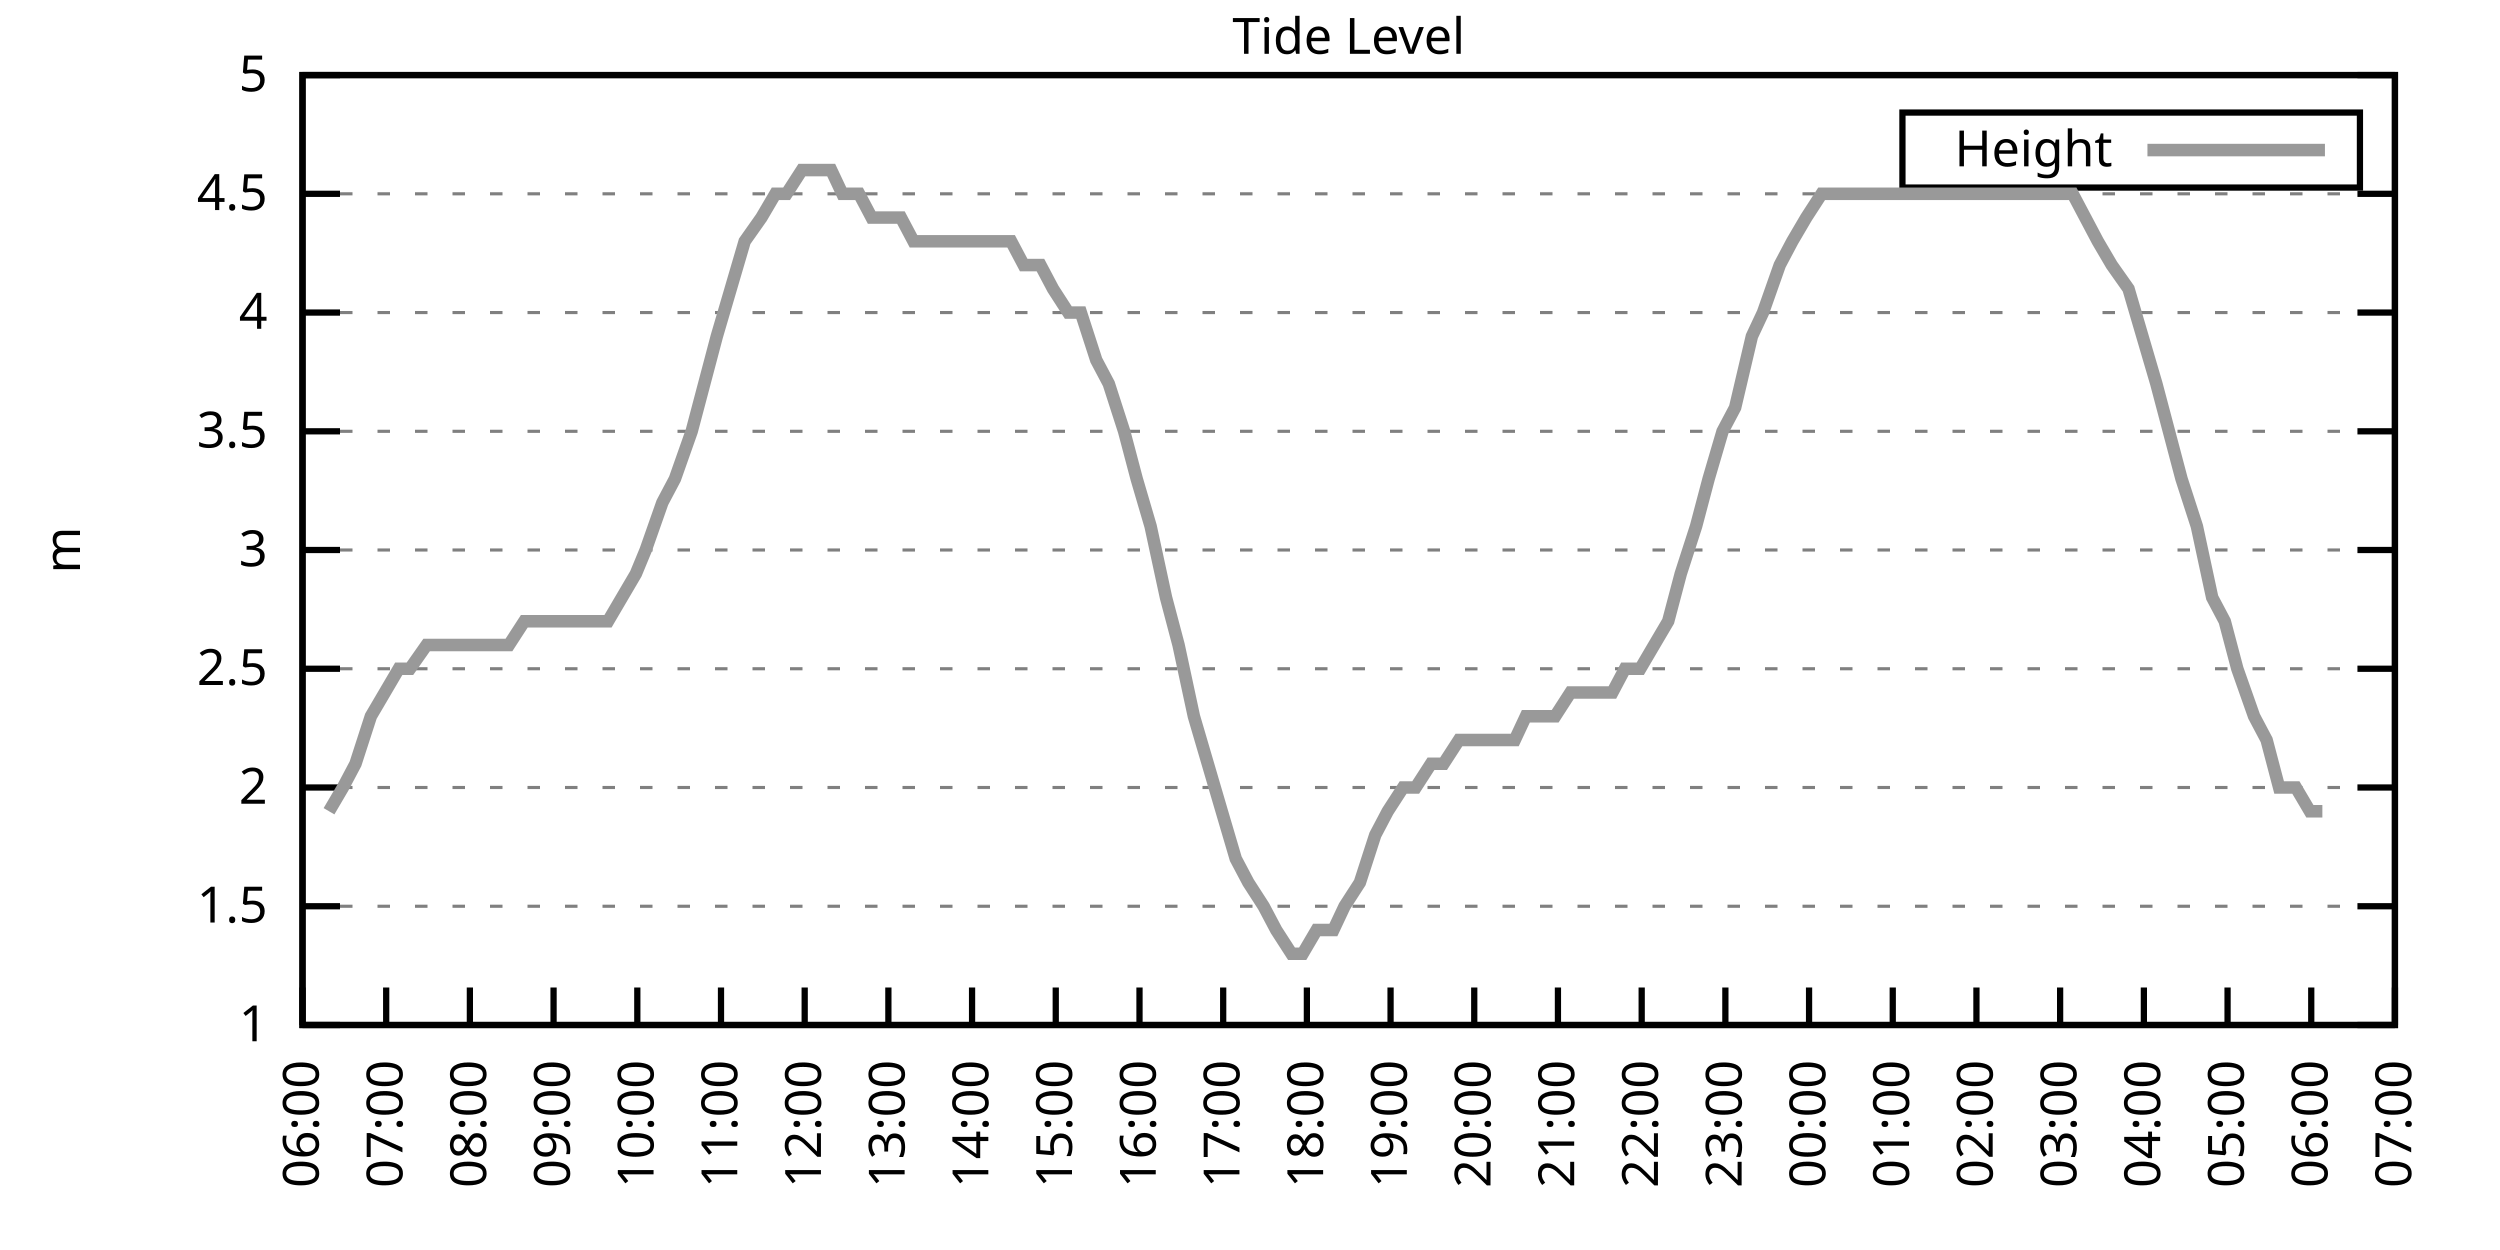
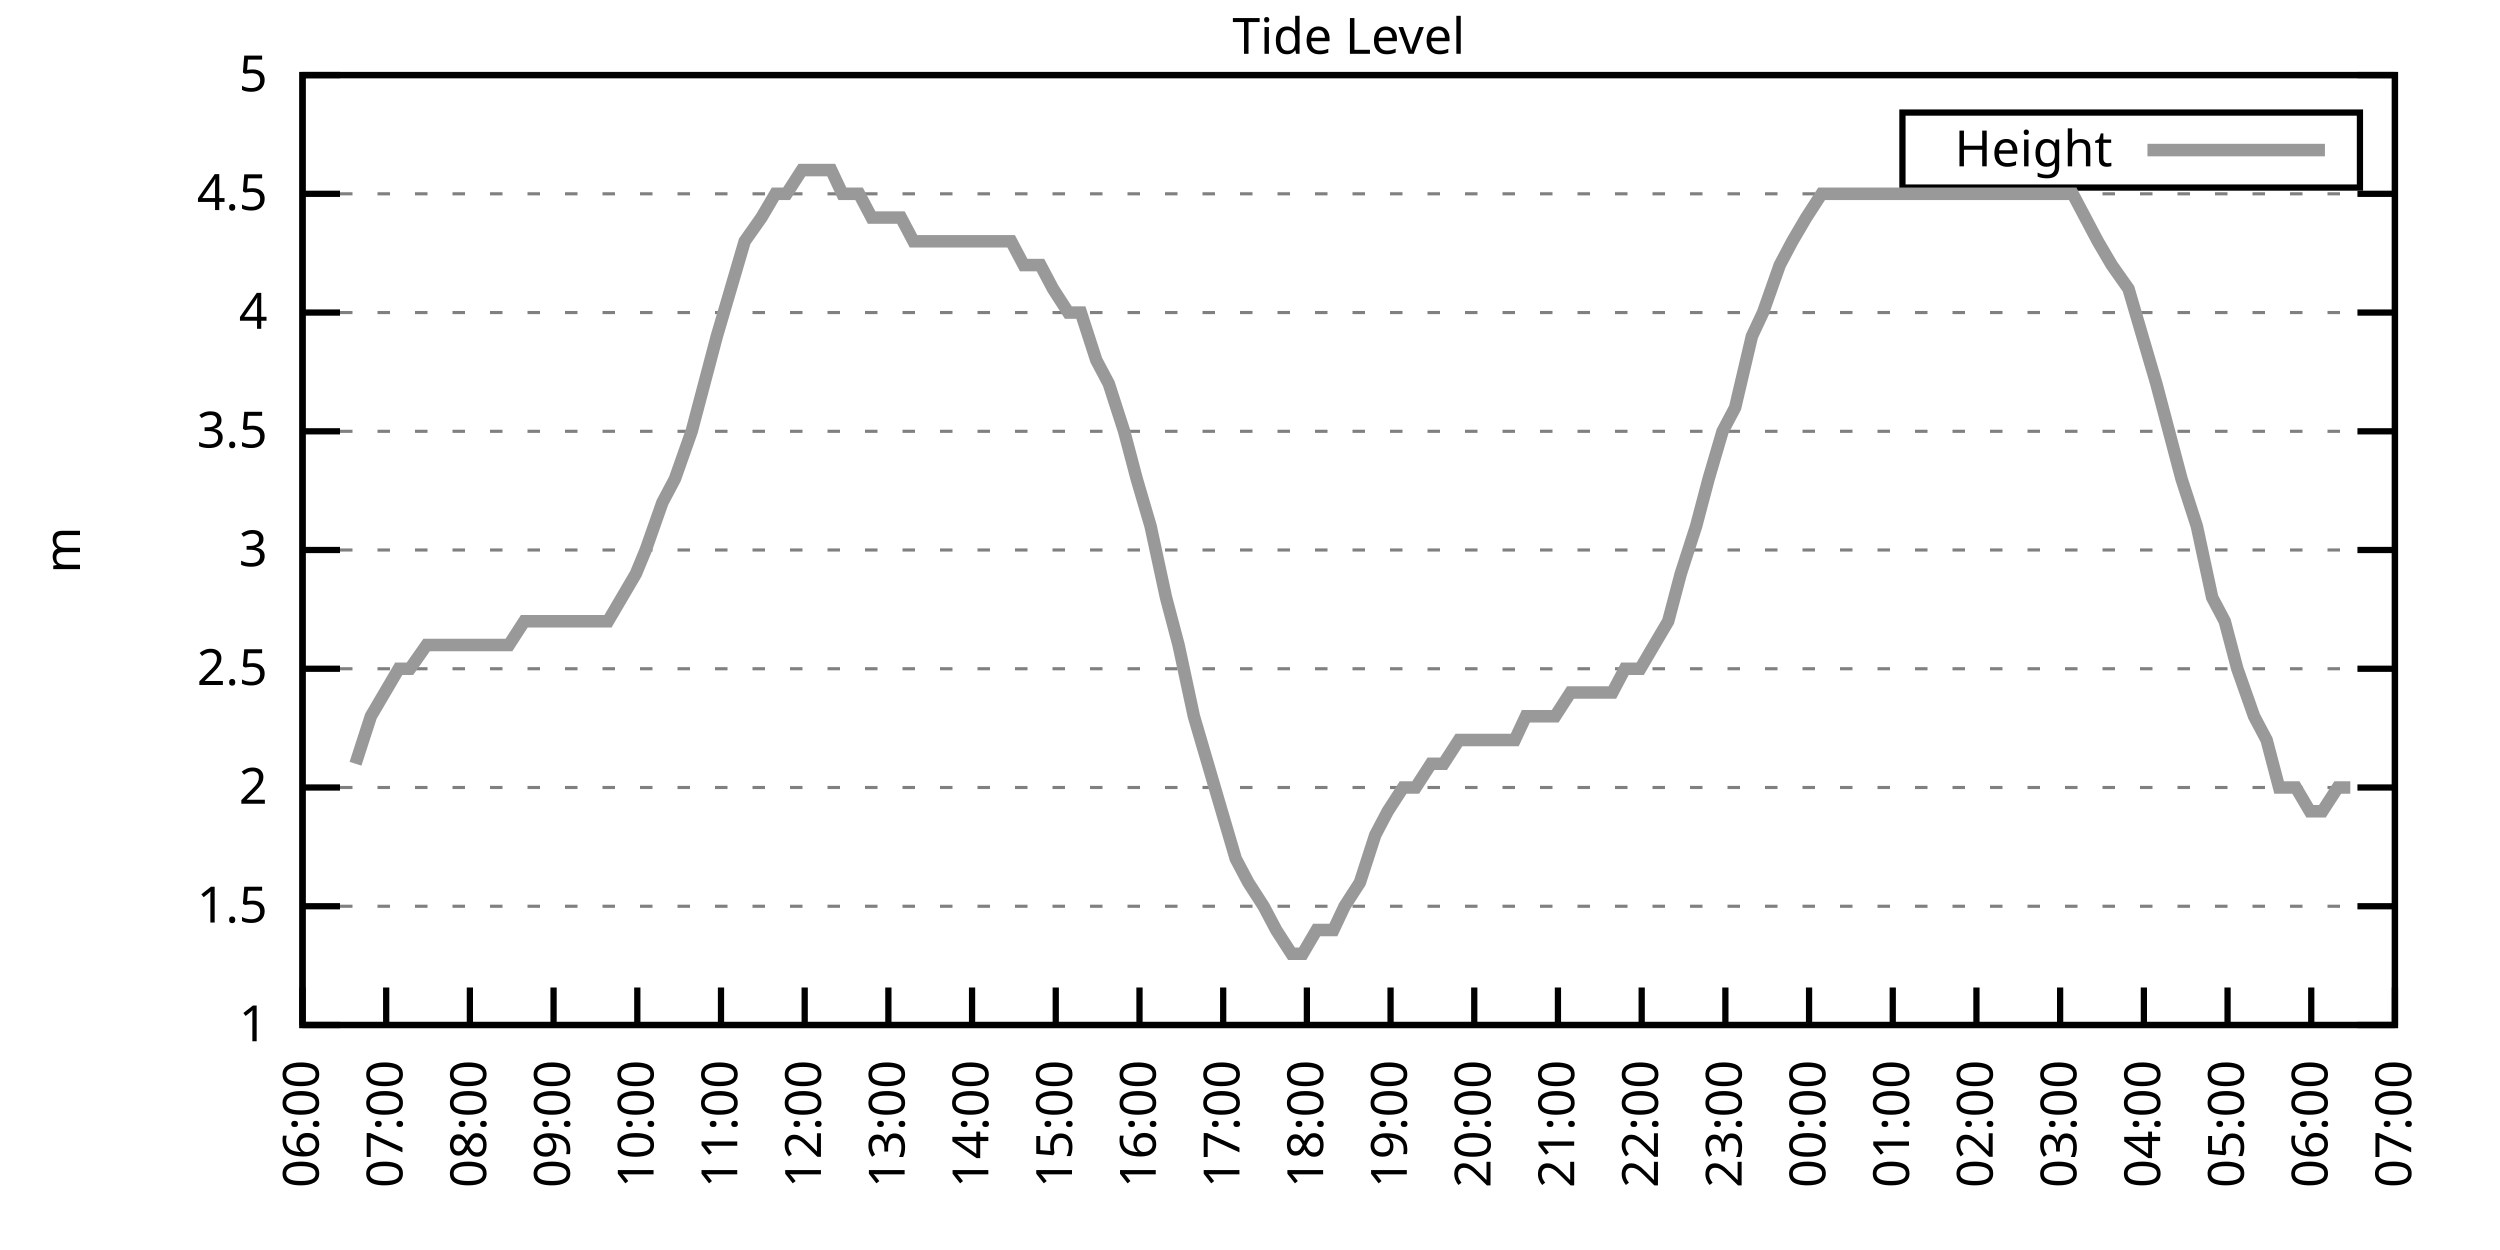
<svg xmlns="http://www.w3.org/2000/svg" xmlns:xlink="http://www.w3.org/1999/xlink" width="400" height="200" viewBox="0 0 400 200">
  <g id="gnuplot_canvas">
    <rect x="0" y="0" width="400" height="200" fill="none" />
    <defs>
      <circle id="gpDot" r="0.5" stroke-width="0.5" stroke="currentColor" />
      <path id="gpPt0" stroke-width="0.333" stroke="currentColor" d="M-1,0 h2 M0,-1 v2" />
      <path id="gpPt1" stroke-width="0.333" stroke="currentColor" d="M-1,-1 L1,1 M1,-1 L-1,1" />
      <path id="gpPt2" stroke-width="0.333" stroke="currentColor" d="M-1,0 L1,0 M0,-1 L0,1 M-1,-1 L1,1 M-1,1 L1,-1" />
      <rect id="gpPt3" stroke-width="0.333" stroke="currentColor" x="-1" y="-1" width="2" height="2" />
      <rect id="gpPt4" stroke-width="0.333" stroke="currentColor" fill="currentColor" x="-1" y="-1" width="2" height="2" />
      <circle id="gpPt5" stroke-width="0.333" stroke="currentColor" cx="0" cy="0" r="1" />
      <use xlink:href="#gpPt5" id="gpPt6" fill="currentColor" stroke="none" />
      <path id="gpPt7" stroke-width="0.333" stroke="currentColor" d="M0,-1.33 L-1.33,0.67 L1.33,0.67 z" />
      <use xlink:href="#gpPt7" id="gpPt8" fill="currentColor" stroke="none" />
      <use xlink:href="#gpPt7" id="gpPt9" stroke="currentColor" transform="rotate(180)" />
      <use xlink:href="#gpPt9" id="gpPt10" fill="currentColor" stroke="none" />
      <use xlink:href="#gpPt3" id="gpPt11" stroke="currentColor" transform="rotate(45)" />
      <use xlink:href="#gpPt11" id="gpPt12" fill="currentColor" stroke="none" />
      <path id="gpPt13" stroke-width="0.333" stroke="currentColor" d="M0,1.330 L1.265,0.411 L0.782,-1.067 L-0.782,-1.076 L-1.265,0.411 z" />
      <use xlink:href="#gpPt13" id="gpPt14" fill="currentColor" stroke="none" />
      <filter id="textbox" filterUnits="objectBoundingBox" x="0" y="0" height="1" width="1">
        <feFlood flood-color="white" flood-opacity="1" result="bgnd" />
        <feComposite in="SourceGraphic" in2="bgnd" operator="atop" />
      </filter>
      <filter id="greybox" filterUnits="objectBoundingBox" x="0" y="0" height="1" width="1">
        <feFlood flood-color="lightgrey" flood-opacity="1" result="grey" />
        <feComposite in="SourceGraphic" in2="grey" operator="atop" />
      </filter>
    </defs>
    <g fill="none" color="white" stroke="currentColor" stroke-width="1.00" stroke-linecap="butt" stroke-linejoin="miter">
</g>
    <g fill="none" color="black" stroke="currentColor" stroke-width="1.00" stroke-linecap="butt" stroke-linejoin="miter">
      <g stroke="none" shape-rendering="crispEdges">
        <polygon fill="rgb(255, 255, 255)" points="48.40,164.00 383.18,164.00 383.18,12.02 48.40,12.02 " />
      </g>
    </g>
    <g fill="none" color="black" stroke="currentColor" stroke-width="1.00" stroke-linecap="butt" stroke-linejoin="miter">
</g>
    <g fill="none" color="black" stroke="black" stroke-width="0.50" stroke-linecap="butt" stroke-linejoin="miter">
</g>
    <g fill="none" color="gray" stroke="currentColor" stroke-width="0.50" stroke-linecap="butt" stroke-linejoin="miter">
      <path stroke="gray" stroke-dasharray="2,4" class="gridline" d="M48.40,164.00 L383.19,164.00  " />
    </g>
    <g fill="none" color="gray" stroke="gray" stroke-width="1.00" stroke-linecap="butt" stroke-linejoin="miter">
</g>
    <g fill="none" color="black" stroke="currentColor" stroke-width="1.00" stroke-linecap="butt" stroke-linejoin="miter">
      <path stroke="black" d="M48.40,164.00 L54.40,164.00 M383.19,164.00 L377.19,164.00  " />
      <g transform="translate(42.80,166.60)" stroke="none" fill="black" font-family="Sans" font-size="8.00" text-anchor="end">
        <text>
          <tspan font-family="Sans"> 1</tspan>
        </text>
      </g>
    </g>
    <g fill="none" color="black" stroke="currentColor" stroke-width="1.00" stroke-linecap="butt" stroke-linejoin="miter">
</g>
    <g fill="none" color="black" stroke="black" stroke-width="0.50" stroke-linecap="butt" stroke-linejoin="miter">
</g>
    <g fill="none" color="gray" stroke="currentColor" stroke-width="0.50" stroke-linecap="butt" stroke-linejoin="miter">
      <path stroke="gray" stroke-dasharray="2,4" class="gridline" d="M48.40,145.00 L383.19,145.00  " />
    </g>
    <g fill="none" color="gray" stroke="gray" stroke-width="1.00" stroke-linecap="butt" stroke-linejoin="miter">
</g>
    <g fill="none" color="black" stroke="currentColor" stroke-width="1.00" stroke-linecap="butt" stroke-linejoin="miter">
      <path stroke="black" d="M48.40,145.00 L54.40,145.00 M383.19,145.00 L377.19,145.00  " />
      <g transform="translate(42.80,147.60)" stroke="none" fill="black" font-family="Sans" font-size="8.00" text-anchor="end">
        <text>
          <tspan font-family="Sans"> 1.5</tspan>
        </text>
      </g>
    </g>
    <g fill="none" color="black" stroke="currentColor" stroke-width="1.00" stroke-linecap="butt" stroke-linejoin="miter">
</g>
    <g fill="none" color="black" stroke="black" stroke-width="0.50" stroke-linecap="butt" stroke-linejoin="miter">
</g>
    <g fill="none" color="gray" stroke="currentColor" stroke-width="0.50" stroke-linecap="butt" stroke-linejoin="miter">
      <path stroke="gray" stroke-dasharray="2,4" class="gridline" d="M48.40,126.00 L383.19,126.00  " />
    </g>
    <g fill="none" color="gray" stroke="gray" stroke-width="1.00" stroke-linecap="butt" stroke-linejoin="miter">
</g>
    <g fill="none" color="black" stroke="currentColor" stroke-width="1.00" stroke-linecap="butt" stroke-linejoin="miter">
      <path stroke="black" d="M48.40,126.00 L54.40,126.00 M383.19,126.00 L377.19,126.00  " />
      <g transform="translate(42.80,128.60)" stroke="none" fill="black" font-family="Sans" font-size="8.00" text-anchor="end">
        <text>
          <tspan font-family="Sans"> 2</tspan>
        </text>
      </g>
    </g>
    <g fill="none" color="black" stroke="currentColor" stroke-width="1.00" stroke-linecap="butt" stroke-linejoin="miter">
</g>
    <g fill="none" color="black" stroke="black" stroke-width="0.50" stroke-linecap="butt" stroke-linejoin="miter">
</g>
    <g fill="none" color="gray" stroke="currentColor" stroke-width="0.50" stroke-linecap="butt" stroke-linejoin="miter">
      <path stroke="gray" stroke-dasharray="2,4" class="gridline" d="M48.40,107.00 L383.19,107.00  " />
    </g>
    <g fill="none" color="gray" stroke="gray" stroke-width="1.00" stroke-linecap="butt" stroke-linejoin="miter">
</g>
    <g fill="none" color="black" stroke="currentColor" stroke-width="1.00" stroke-linecap="butt" stroke-linejoin="miter">
      <path stroke="black" d="M48.40,107.00 L54.40,107.00 M383.19,107.00 L377.19,107.00  " />
      <g transform="translate(42.80,109.60)" stroke="none" fill="black" font-family="Sans" font-size="8.00" text-anchor="end">
        <text>
          <tspan font-family="Sans"> 2.5</tspan>
        </text>
      </g>
    </g>
    <g fill="none" color="black" stroke="currentColor" stroke-width="1.00" stroke-linecap="butt" stroke-linejoin="miter">
</g>
    <g fill="none" color="black" stroke="black" stroke-width="0.50" stroke-linecap="butt" stroke-linejoin="miter">
</g>
    <g fill="none" color="gray" stroke="currentColor" stroke-width="0.50" stroke-linecap="butt" stroke-linejoin="miter">
      <path stroke="gray" stroke-dasharray="2,4" class="gridline" d="M48.40,88.00 L383.19,88.00  " />
    </g>
    <g fill="none" color="gray" stroke="gray" stroke-width="1.00" stroke-linecap="butt" stroke-linejoin="miter">
</g>
    <g fill="none" color="black" stroke="currentColor" stroke-width="1.00" stroke-linecap="butt" stroke-linejoin="miter">
      <path stroke="black" d="M48.40,88.00 L54.40,88.00 M383.19,88.00 L377.19,88.00  " />
      <g transform="translate(42.80,90.60)" stroke="none" fill="black" font-family="Sans" font-size="8.00" text-anchor="end">
        <text>
          <tspan font-family="Sans"> 3</tspan>
        </text>
      </g>
    </g>
    <g fill="none" color="black" stroke="currentColor" stroke-width="1.00" stroke-linecap="butt" stroke-linejoin="miter">
</g>
    <g fill="none" color="black" stroke="black" stroke-width="0.50" stroke-linecap="butt" stroke-linejoin="miter">
</g>
    <g fill="none" color="gray" stroke="currentColor" stroke-width="0.50" stroke-linecap="butt" stroke-linejoin="miter">
      <path stroke="gray" stroke-dasharray="2,4" class="gridline" d="M48.40,69.01 L383.19,69.01  " />
    </g>
    <g fill="none" color="gray" stroke="gray" stroke-width="1.00" stroke-linecap="butt" stroke-linejoin="miter">
</g>
    <g fill="none" color="black" stroke="currentColor" stroke-width="1.00" stroke-linecap="butt" stroke-linejoin="miter">
      <path stroke="black" d="M48.40,69.01 L54.40,69.01 M383.19,69.01 L377.19,69.01  " />
      <g transform="translate(42.80,71.61)" stroke="none" fill="black" font-family="Sans" font-size="8.00" text-anchor="end">
        <text>
          <tspan font-family="Sans"> 3.5</tspan>
        </text>
      </g>
    </g>
    <g fill="none" color="black" stroke="currentColor" stroke-width="1.00" stroke-linecap="butt" stroke-linejoin="miter">
</g>
    <g fill="none" color="black" stroke="black" stroke-width="0.50" stroke-linecap="butt" stroke-linejoin="miter">
</g>
    <g fill="none" color="gray" stroke="currentColor" stroke-width="0.50" stroke-linecap="butt" stroke-linejoin="miter">
      <path stroke="gray" stroke-dasharray="2,4" class="gridline" d="M48.40,50.01 L383.19,50.01  " />
    </g>
    <g fill="none" color="gray" stroke="gray" stroke-width="1.00" stroke-linecap="butt" stroke-linejoin="miter">
</g>
    <g fill="none" color="black" stroke="currentColor" stroke-width="1.00" stroke-linecap="butt" stroke-linejoin="miter">
      <path stroke="black" d="M48.40,50.01 L54.40,50.01 M383.19,50.01 L377.19,50.01  " />
      <g transform="translate(42.80,52.61)" stroke="none" fill="black" font-family="Sans" font-size="8.00" text-anchor="end">
        <text>
          <tspan font-family="Sans"> 4</tspan>
        </text>
      </g>
    </g>
    <g fill="none" color="black" stroke="currentColor" stroke-width="1.00" stroke-linecap="butt" stroke-linejoin="miter">
</g>
    <g fill="none" color="black" stroke="black" stroke-width="0.50" stroke-linecap="butt" stroke-linejoin="miter">
</g>
    <g fill="none" color="gray" stroke="currentColor" stroke-width="0.50" stroke-linecap="butt" stroke-linejoin="miter">
      <path stroke="gray" stroke-dasharray="2,4" class="gridline" d="M48.40,31.01 L383.19,31.01  " />
    </g>
    <g fill="none" color="gray" stroke="gray" stroke-width="1.00" stroke-linecap="butt" stroke-linejoin="miter">
</g>
    <g fill="none" color="black" stroke="currentColor" stroke-width="1.00" stroke-linecap="butt" stroke-linejoin="miter">
      <path stroke="black" d="M48.40,31.01 L54.40,31.01 M383.19,31.01 L377.19,31.01  " />
      <g transform="translate(42.80,33.61)" stroke="none" fill="black" font-family="Sans" font-size="8.00" text-anchor="end">
        <text>
          <tspan font-family="Sans"> 4.5</tspan>
        </text>
      </g>
    </g>
    <g fill="none" color="black" stroke="currentColor" stroke-width="1.00" stroke-linecap="butt" stroke-linejoin="miter">
</g>
    <g fill="none" color="black" stroke="black" stroke-width="0.50" stroke-linecap="butt" stroke-linejoin="miter">
</g>
    <g fill="none" color="gray" stroke="currentColor" stroke-width="0.50" stroke-linecap="butt" stroke-linejoin="miter">
      <path stroke="gray" stroke-dasharray="2,4" class="gridline" d="M48.40,12.01 L383.19,12.01  " />
    </g>
    <g fill="none" color="gray" stroke="gray" stroke-width="1.00" stroke-linecap="butt" stroke-linejoin="miter">
</g>
    <g fill="none" color="black" stroke="currentColor" stroke-width="1.00" stroke-linecap="butt" stroke-linejoin="miter">
      <path stroke="black" d="M48.40,12.01 L54.40,12.01 M383.19,12.01 L377.19,12.01  " />
      <g transform="translate(42.80,14.61)" stroke="none" fill="black" font-family="Sans" font-size="8.00" text-anchor="end">
        <text>
          <tspan font-family="Sans"> 5</tspan>
        </text>
      </g>
    </g>
    <g fill="none" color="black" stroke="currentColor" stroke-width="1.00" stroke-linecap="butt" stroke-linejoin="miter">
      <path stroke="black" d="M48.40,164.00 L48.40,158.00  " />
      <g transform="translate(51.00,169.60) rotate(270.00)" stroke="none" fill="black" font-family="Sans" font-size="8.00" text-anchor="end">
        <text>
          <tspan font-family="Sans">06:00</tspan>
        </text>
      </g>
    </g>
    <g fill="none" color="black" stroke="currentColor" stroke-width="1.00" stroke-linecap="butt" stroke-linejoin="miter">
      <path stroke="black" d="M61.79,164.00 L61.79,158.00  " />
      <g transform="translate(64.39,169.60) rotate(270.00)" stroke="none" fill="black" font-family="Sans" font-size="8.00" text-anchor="end">
        <text>
          <tspan font-family="Sans">07:00</tspan>
        </text>
      </g>
    </g>
    <g fill="none" color="black" stroke="currentColor" stroke-width="1.00" stroke-linecap="butt" stroke-linejoin="miter">
      <path stroke="black" d="M75.18,164.00 L75.18,158.00  " />
      <g transform="translate(77.78,169.60) rotate(270.00)" stroke="none" fill="black" font-family="Sans" font-size="8.00" text-anchor="end">
        <text>
          <tspan font-family="Sans">08:00</tspan>
        </text>
      </g>
    </g>
    <g fill="none" color="black" stroke="currentColor" stroke-width="1.00" stroke-linecap="butt" stroke-linejoin="miter">
      <path stroke="black" d="M88.57,164.00 L88.57,158.00  " />
      <g transform="translate(91.17,169.60) rotate(270.00)" stroke="none" fill="black" font-family="Sans" font-size="8.00" text-anchor="end">
        <text>
          <tspan font-family="Sans">09:00</tspan>
        </text>
      </g>
    </g>
    <g fill="none" color="black" stroke="currentColor" stroke-width="1.00" stroke-linecap="butt" stroke-linejoin="miter">
      <path stroke="black" d="M101.97,164.00 L101.97,158.00  " />
      <g transform="translate(104.57,169.60) rotate(270.00)" stroke="none" fill="black" font-family="Sans" font-size="8.00" text-anchor="end">
        <text>
          <tspan font-family="Sans">10:00</tspan>
        </text>
      </g>
    </g>
    <g fill="none" color="black" stroke="currentColor" stroke-width="1.00" stroke-linecap="butt" stroke-linejoin="miter">
      <path stroke="black" d="M115.36,164.00 L115.36,158.00  " />
      <g transform="translate(117.96,169.60) rotate(270.00)" stroke="none" fill="black" font-family="Sans" font-size="8.00" text-anchor="end">
        <text>
          <tspan font-family="Sans">11:00</tspan>
        </text>
      </g>
    </g>
    <g fill="none" color="black" stroke="currentColor" stroke-width="1.00" stroke-linecap="butt" stroke-linejoin="miter">
      <path stroke="black" d="M128.75,164.00 L128.75,158.00  " />
      <g transform="translate(131.35,169.60) rotate(270.00)" stroke="none" fill="black" font-family="Sans" font-size="8.00" text-anchor="end">
        <text>
          <tspan font-family="Sans">12:00</tspan>
        </text>
      </g>
    </g>
    <g fill="none" color="black" stroke="currentColor" stroke-width="1.00" stroke-linecap="butt" stroke-linejoin="miter">
      <path stroke="black" d="M142.14,164.00 L142.14,158.00  " />
      <g transform="translate(144.74,169.60) rotate(270.00)" stroke="none" fill="black" font-family="Sans" font-size="8.00" text-anchor="end">
        <text>
          <tspan font-family="Sans">13:00</tspan>
        </text>
      </g>
    </g>
    <g fill="none" color="black" stroke="currentColor" stroke-width="1.00" stroke-linecap="butt" stroke-linejoin="miter">
      <path stroke="black" d="M155.53,164.00 L155.53,158.00  " />
      <g transform="translate(158.13,169.60) rotate(270.00)" stroke="none" fill="black" font-family="Sans" font-size="8.00" text-anchor="end">
        <text>
          <tspan font-family="Sans">14:00</tspan>
        </text>
      </g>
    </g>
    <g fill="none" color="black" stroke="currentColor" stroke-width="1.00" stroke-linecap="butt" stroke-linejoin="miter">
      <path stroke="black" d="M168.92,164.00 L168.92,158.00  " />
      <g transform="translate(171.52,169.60) rotate(270.00)" stroke="none" fill="black" font-family="Sans" font-size="8.00" text-anchor="end">
        <text>
          <tspan font-family="Sans">15:00</tspan>
        </text>
      </g>
    </g>
    <g fill="none" color="black" stroke="currentColor" stroke-width="1.00" stroke-linecap="butt" stroke-linejoin="miter">
      <path stroke="black" d="M182.32,164.00 L182.32,158.00  " />
      <g transform="translate(184.92,169.60) rotate(270.00)" stroke="none" fill="black" font-family="Sans" font-size="8.00" text-anchor="end">
        <text>
          <tspan font-family="Sans">16:00</tspan>
        </text>
      </g>
    </g>
    <g fill="none" color="black" stroke="currentColor" stroke-width="1.00" stroke-linecap="butt" stroke-linejoin="miter">
      <path stroke="black" d="M195.71,164.00 L195.71,158.00  " />
      <g transform="translate(198.31,169.60) rotate(270.00)" stroke="none" fill="black" font-family="Sans" font-size="8.00" text-anchor="end">
        <text>
          <tspan font-family="Sans">17:00</tspan>
        </text>
      </g>
    </g>
    <g fill="none" color="black" stroke="currentColor" stroke-width="1.00" stroke-linecap="butt" stroke-linejoin="miter">
      <path stroke="black" d="M209.10,164.00 L209.10,158.00  " />
      <g transform="translate(211.70,169.60) rotate(270.00)" stroke="none" fill="black" font-family="Sans" font-size="8.00" text-anchor="end">
        <text>
          <tspan font-family="Sans">18:00</tspan>
        </text>
      </g>
    </g>
    <g fill="none" color="black" stroke="currentColor" stroke-width="1.00" stroke-linecap="butt" stroke-linejoin="miter">
      <path stroke="black" d="M222.49,164.00 L222.49,158.00  " />
      <g transform="translate(225.09,169.60) rotate(270.00)" stroke="none" fill="black" font-family="Sans" font-size="8.00" text-anchor="end">
        <text>
          <tspan font-family="Sans">19:00</tspan>
        </text>
      </g>
    </g>
    <g fill="none" color="black" stroke="currentColor" stroke-width="1.00" stroke-linecap="butt" stroke-linejoin="miter">
      <path stroke="black" d="M235.88,164.00 L235.88,158.00  " />
      <g transform="translate(238.48,169.60) rotate(270.00)" stroke="none" fill="black" font-family="Sans" font-size="8.00" text-anchor="end">
        <text>
          <tspan font-family="Sans">20:00</tspan>
        </text>
      </g>
    </g>
    <g fill="none" color="black" stroke="currentColor" stroke-width="1.00" stroke-linecap="butt" stroke-linejoin="miter">
      <path stroke="black" d="M249.27,164.00 L249.27,158.00  " />
      <g transform="translate(251.87,169.60) rotate(270.00)" stroke="none" fill="black" font-family="Sans" font-size="8.00" text-anchor="end">
        <text>
          <tspan font-family="Sans">21:00</tspan>
        </text>
      </g>
    </g>
    <g fill="none" color="black" stroke="currentColor" stroke-width="1.00" stroke-linecap="butt" stroke-linejoin="miter">
      <path stroke="black" d="M262.67,164.00 L262.67,158.00  " />
      <g transform="translate(265.27,169.60) rotate(270.00)" stroke="none" fill="black" font-family="Sans" font-size="8.00" text-anchor="end">
        <text>
          <tspan font-family="Sans">22:00</tspan>
        </text>
      </g>
    </g>
    <g fill="none" color="black" stroke="currentColor" stroke-width="1.00" stroke-linecap="butt" stroke-linejoin="miter">
      <path stroke="black" d="M276.06,164.00 L276.06,158.00  " />
      <g transform="translate(278.66,169.60) rotate(270.00)" stroke="none" fill="black" font-family="Sans" font-size="8.00" text-anchor="end">
        <text>
          <tspan font-family="Sans">23:00</tspan>
        </text>
      </g>
    </g>
    <g fill="none" color="black" stroke="currentColor" stroke-width="1.00" stroke-linecap="butt" stroke-linejoin="miter">
      <path stroke="black" d="M289.45,164.00 L289.45,158.00  " />
      <g transform="translate(292.05,169.60) rotate(270.00)" stroke="none" fill="black" font-family="Sans" font-size="8.00" text-anchor="end">
        <text>
          <tspan font-family="Sans">00:00</tspan>
        </text>
      </g>
    </g>
    <g fill="none" color="black" stroke="currentColor" stroke-width="1.00" stroke-linecap="butt" stroke-linejoin="miter">
      <path stroke="black" d="M302.84,164.00 L302.84,158.00  " />
      <g transform="translate(305.44,169.60) rotate(270.00)" stroke="none" fill="black" font-family="Sans" font-size="8.00" text-anchor="end">
        <text>
          <tspan font-family="Sans">01:00</tspan>
        </text>
      </g>
    </g>
    <g fill="none" color="black" stroke="currentColor" stroke-width="1.00" stroke-linecap="butt" stroke-linejoin="miter">
      <path stroke="black" d="M316.23,164.00 L316.23,158.00  " />
      <g transform="translate(318.83,169.60) rotate(270.00)" stroke="none" fill="black" font-family="Sans" font-size="8.00" text-anchor="end">
        <text>
          <tspan font-family="Sans">02:00</tspan>
        </text>
      </g>
    </g>
    <g fill="none" color="black" stroke="currentColor" stroke-width="1.00" stroke-linecap="butt" stroke-linejoin="miter">
      <path stroke="black" d="M329.62,164.00 L329.62,158.00  " />
      <g transform="translate(332.22,169.60) rotate(270.00)" stroke="none" fill="black" font-family="Sans" font-size="8.00" text-anchor="end">
        <text>
          <tspan font-family="Sans">03:00</tspan>
        </text>
      </g>
    </g>
    <g fill="none" color="black" stroke="currentColor" stroke-width="1.00" stroke-linecap="butt" stroke-linejoin="miter">
      <path stroke="black" d="M343.02,164.00 L343.02,158.00  " />
      <g transform="translate(345.62,169.60) rotate(270.00)" stroke="none" fill="black" font-family="Sans" font-size="8.00" text-anchor="end">
        <text>
          <tspan font-family="Sans">04:00</tspan>
        </text>
      </g>
    </g>
    <g fill="none" color="black" stroke="currentColor" stroke-width="1.00" stroke-linecap="butt" stroke-linejoin="miter">
      <path stroke="black" d="M356.41,164.00 L356.41,158.00  " />
      <g transform="translate(359.01,169.60) rotate(270.00)" stroke="none" fill="black" font-family="Sans" font-size="8.00" text-anchor="end">
        <text>
          <tspan font-family="Sans">05:00</tspan>
        </text>
      </g>
    </g>
    <g fill="none" color="black" stroke="currentColor" stroke-width="1.00" stroke-linecap="butt" stroke-linejoin="miter">
      <path stroke="black" d="M369.80,164.00 L369.80,158.00  " />
      <g transform="translate(372.40,169.60) rotate(270.00)" stroke="none" fill="black" font-family="Sans" font-size="8.00" text-anchor="end">
        <text>
          <tspan font-family="Sans">06:00</tspan>
        </text>
      </g>
    </g>
    <g fill="none" color="black" stroke="currentColor" stroke-width="1.00" stroke-linecap="butt" stroke-linejoin="miter">
      <path stroke="black" d="M383.19,164.00 L383.19,158.00  " />
      <g transform="translate(385.79,169.60) rotate(270.00)" stroke="none" fill="black" font-family="Sans" font-size="8.00" text-anchor="end">
        <text>
          <tspan font-family="Sans">07:00</tspan>
        </text>
      </g>
    </g>
    <g fill="none" color="black" stroke="currentColor" stroke-width="1.00" stroke-linecap="butt" stroke-linejoin="miter">
</g>
    <g fill="none" color="black" stroke="currentColor" stroke-width="1.00" stroke-linecap="butt" stroke-linejoin="miter">
      <path stroke="black" d="M48.40,12.01 L48.40,164.00 L383.19,164.00 L383.19,12.01 L48.40,12.01 Z  " />
    </g>
    <g fill="none" color="black" stroke="currentColor" stroke-width="1.00" stroke-linecap="butt" stroke-linejoin="miter">
</g>
    <g fill="none" color="black" stroke="currentColor" stroke-width="1.00" stroke-linecap="butt" stroke-linejoin="miter">
      <path stroke="black" d="M304.39,30.01 L304.39,18.01 L377.59,18.01 L377.59,30.01 L304.39,30.01 Z  " />
    </g>
    <g id="Tide_level_plot_1">
      <g fill="none" color="white" stroke="black" stroke-width="2.00" stroke-linecap="butt" stroke-linejoin="miter">
</g>
      <g fill="none" color="black" stroke="currentColor" stroke-width="2.00" stroke-linecap="butt" stroke-linejoin="miter">
        <g transform="translate(337.99,26.61)" stroke="none" fill="black" font-family="Sans" font-size="8.00" text-anchor="end">
          <text>
            <tspan font-family="Sans">Height</tspan>
          </text>
        </g>
      </g>
      <g fill="none" color="black" stroke="currentColor" stroke-width="2.00" stroke-linecap="butt" stroke-linejoin="miter">
-         <path stroke="rgb(153, 153, 153)" d="M343.59,24.01 L371.99,24.01 M52.64,129.80 L54.87,126.00 L56.88,122.20 L59.34,114.60 L61.57,110.80 L63.80,107.00   L65.59,107.00 L68.26,103.20 L70.50,103.20 L72.73,103.20 L74.74,103.20 L76.97,103.20 L79.42,103.20 L81.43,103.20   L83.89,99.40 L86.12,99.40 L88.35,99.40 L90.58,99.40 L92.15,99.40 L95.05,99.40 L97.28,99.40 L99.51,95.60   L101.74,91.80 L103.31,88.00 L105.98,80.41 L107.99,76.61 L110.67,69.01 L112.68,61.41 L114.69,53.81 L116.92,46.21   L119.15,38.61 L121.83,34.81 L124.06,31.01 L125.85,31.01 L128.30,27.21 L130.54,27.21 L132.99,27.21 L134.78,31.01   L137.45,31.01 L139.46,34.81 L141.69,34.81 L144.15,34.81 L146.16,38.61 L148.61,38.61 L150.85,38.61 L152.85,38.61   L155.31,38.61 L157.10,38.61 L159.77,38.61 L161.78,38.61 L163.79,42.41 L166.47,42.41 L168.48,46.21 L170.93,50.01   L172.94,50.01 L175.40,57.61 L177.41,61.41 L179.86,69.01 L181.87,76.61 L184.10,84.21 L186.56,95.60 L188.57,103.20   L191.02,114.60 L193.25,122.20 L195.48,129.80 L197.72,137.40 L199.73,141.20 L202.18,145.00 L204.19,148.80 L206.64,152.60   L208.43,152.60 L210.66,148.80 L213.34,148.80 L215.13,145.00 L217.58,141.20 L220.04,133.60 L222.04,129.80 L224.50,126.00   L226.51,126.00 L228.96,122.20 L230.97,122.20 L233.43,118.40 L235.44,118.40 L237.67,118.40 L240.12,118.40 L242.36,118.40   L244.14,114.60 L246.82,114.60 L248.83,114.60 L251.28,110.80 L253.29,110.80 L255.75,110.80 L257.98,110.80 L259.99,107.00   L262.44,107.00 L264.67,103.20 L266.91,99.40 L268.92,91.80 L271.37,84.21 L273.38,76.61 L275.61,69.01 L277.62,65.21   L280.30,53.81 L282.08,50.01 L284.76,42.41 L286.77,38.61 L289.00,34.81 L291.46,31.01 L293.69,31.01 L295.92,31.01   L298.15,31.01 L300.39,31.01 L301.95,31.01 L304.63,31.01 L307.08,31.01 L309.31,31.01 L311.54,31.01 L313.78,31.01   L316.01,31.01 L318.02,31.01 L320.25,31.01 L322.70,31.01 L324.94,31.01 L326.95,31.01 L329.18,31.01 L331.63,31.01   L333.64,34.81 L335.65,38.61 L337.88,42.41 L340.56,46.21 L342.79,53.81 L345.02,61.41 L347.03,69.01 L349.04,76.61   L351.50,84.21 L353.95,95.60 L355.96,99.40 L357.97,107.00 L360.65,114.60 L362.66,118.40 L364.66,126.00 L367.34,126.00   L369.58,129.80 L371.58,129.80  " />
+         <path stroke="rgb(153, 153, 153)" d="M343.59,24.01 L371.99,24.01 M56.88,122.20 L59.34,114.60 L61.57,110.80 L63.80,107.00 L65.59,107.00 L68.26,103.20   L70.50,103.20 L72.73,103.20 L74.74,103.20 L76.97,103.20 L79.42,103.20 L81.43,103.20 L83.89,99.40 L86.12,99.40   L88.35,99.40 L90.58,99.40 L92.15,99.40 L95.05,99.40 L97.28,99.40 L99.51,95.60 L101.74,91.80 L103.31,88.00   L105.98,80.41 L107.99,76.61 L110.67,69.01 L112.68,61.41 L114.69,53.81 L116.92,46.21 L119.15,38.61 L121.83,34.81   L124.06,31.01 L125.85,31.01 L128.30,27.21 L130.54,27.21 L132.99,27.21 L134.78,31.01 L137.45,31.01 L139.46,34.81   L141.69,34.81 L144.15,34.81 L146.16,38.61 L148.61,38.61 L150.85,38.61 L152.85,38.61 L155.31,38.61 L157.10,38.61   L159.77,38.61 L161.78,38.61 L163.79,42.41 L166.47,42.41 L168.48,46.21 L170.93,50.01 L172.94,50.01 L175.40,57.61   L177.41,61.41 L179.86,69.01 L181.87,76.61 L184.10,84.21 L186.56,95.60 L188.57,103.20 L191.02,114.60 L193.25,122.20   L195.48,129.80 L197.72,137.40 L199.73,141.20 L202.18,145.00 L204.19,148.80 L206.64,152.60 L208.43,152.60 L210.66,148.80   L213.34,148.80 L215.13,145.00 L217.58,141.20 L220.04,133.60 L222.04,129.80 L224.50,126.00 L226.51,126.00 L228.96,122.20   L230.97,122.20 L233.43,118.40 L235.44,118.40 L237.67,118.40 L240.12,118.40 L242.36,118.40 L244.14,114.60 L246.82,114.60   L248.83,114.60 L251.28,110.80 L253.29,110.80 L255.75,110.80 L257.98,110.80 L259.99,107.00 L262.44,107.00 L264.67,103.20   L266.91,99.40 L268.92,91.80 L271.37,84.21 L273.38,76.61 L275.61,69.01 L277.62,65.21 L280.30,53.81 L282.08,50.01   L284.76,42.41 L286.77,38.61 L289.00,34.81 L291.46,31.01 L293.69,31.01 L295.92,31.01 L298.15,31.01 L300.39,31.01   L301.95,31.01 L304.63,31.01 L307.08,31.01 L309.31,31.01 L311.54,31.01 L313.78,31.01 L316.01,31.01 L318.02,31.01   L320.25,31.01 L322.70,31.01 L324.94,31.01 L326.95,31.01 L329.18,31.01 L331.63,31.01 L333.64,34.81 L335.65,38.61   L337.88,42.41 L340.56,46.21 L342.79,53.81 L345.02,61.41 L347.03,69.01 L349.04,76.61 L351.50,84.21 L353.95,95.60   L355.96,99.40 L357.97,107.00 L360.65,114.60 L362.66,118.40 L364.66,126.00 L367.34,126.00 L369.58,129.80 L371.58,129.80   L374.04,126.00 L376.05,126.00  " />
      </g>
    </g>
    <g fill="none" color="black" stroke="currentColor" stroke-width="2.00" stroke-linecap="butt" stroke-linejoin="miter">
</g>
    <g fill="none" color="black" stroke="black" stroke-width="1.00" stroke-linecap="butt" stroke-linejoin="miter">
</g>
    <g fill="none" color="black" stroke="currentColor" stroke-width="1.00" stroke-linecap="butt" stroke-linejoin="miter">
      <path stroke="black" d="M48.40,12.01 L48.40,164.00 L383.19,164.00 L383.19,12.01 L48.40,12.01 Z  " />
      <g transform="translate(12.80,88.01) rotate(270.00)" stroke="none" fill="black" font-family="Sans" font-size="8.00" text-anchor="middle">
        <text>
          <tspan font-family="Sans">m</tspan>
        </text>
      </g>
    </g>
    <g fill="none" color="black" stroke="currentColor" stroke-width="1.00" stroke-linecap="butt" stroke-linejoin="miter">
</g>
    <g fill="none" color="black" stroke="currentColor" stroke-width="1.00" stroke-linecap="butt" stroke-linejoin="miter">
      <g transform="translate(215.79,8.61)" stroke="none" fill="black" font-family="Sans" font-size="8.00" text-anchor="middle">
        <text>
          <tspan font-family="Sans">Tide Level</tspan>
        </text>
      </g>
    </g>
    <g fill="none" color="black" stroke="currentColor" stroke-width="1.00" stroke-linecap="butt" stroke-linejoin="miter">
</g>
  </g>
</svg>
